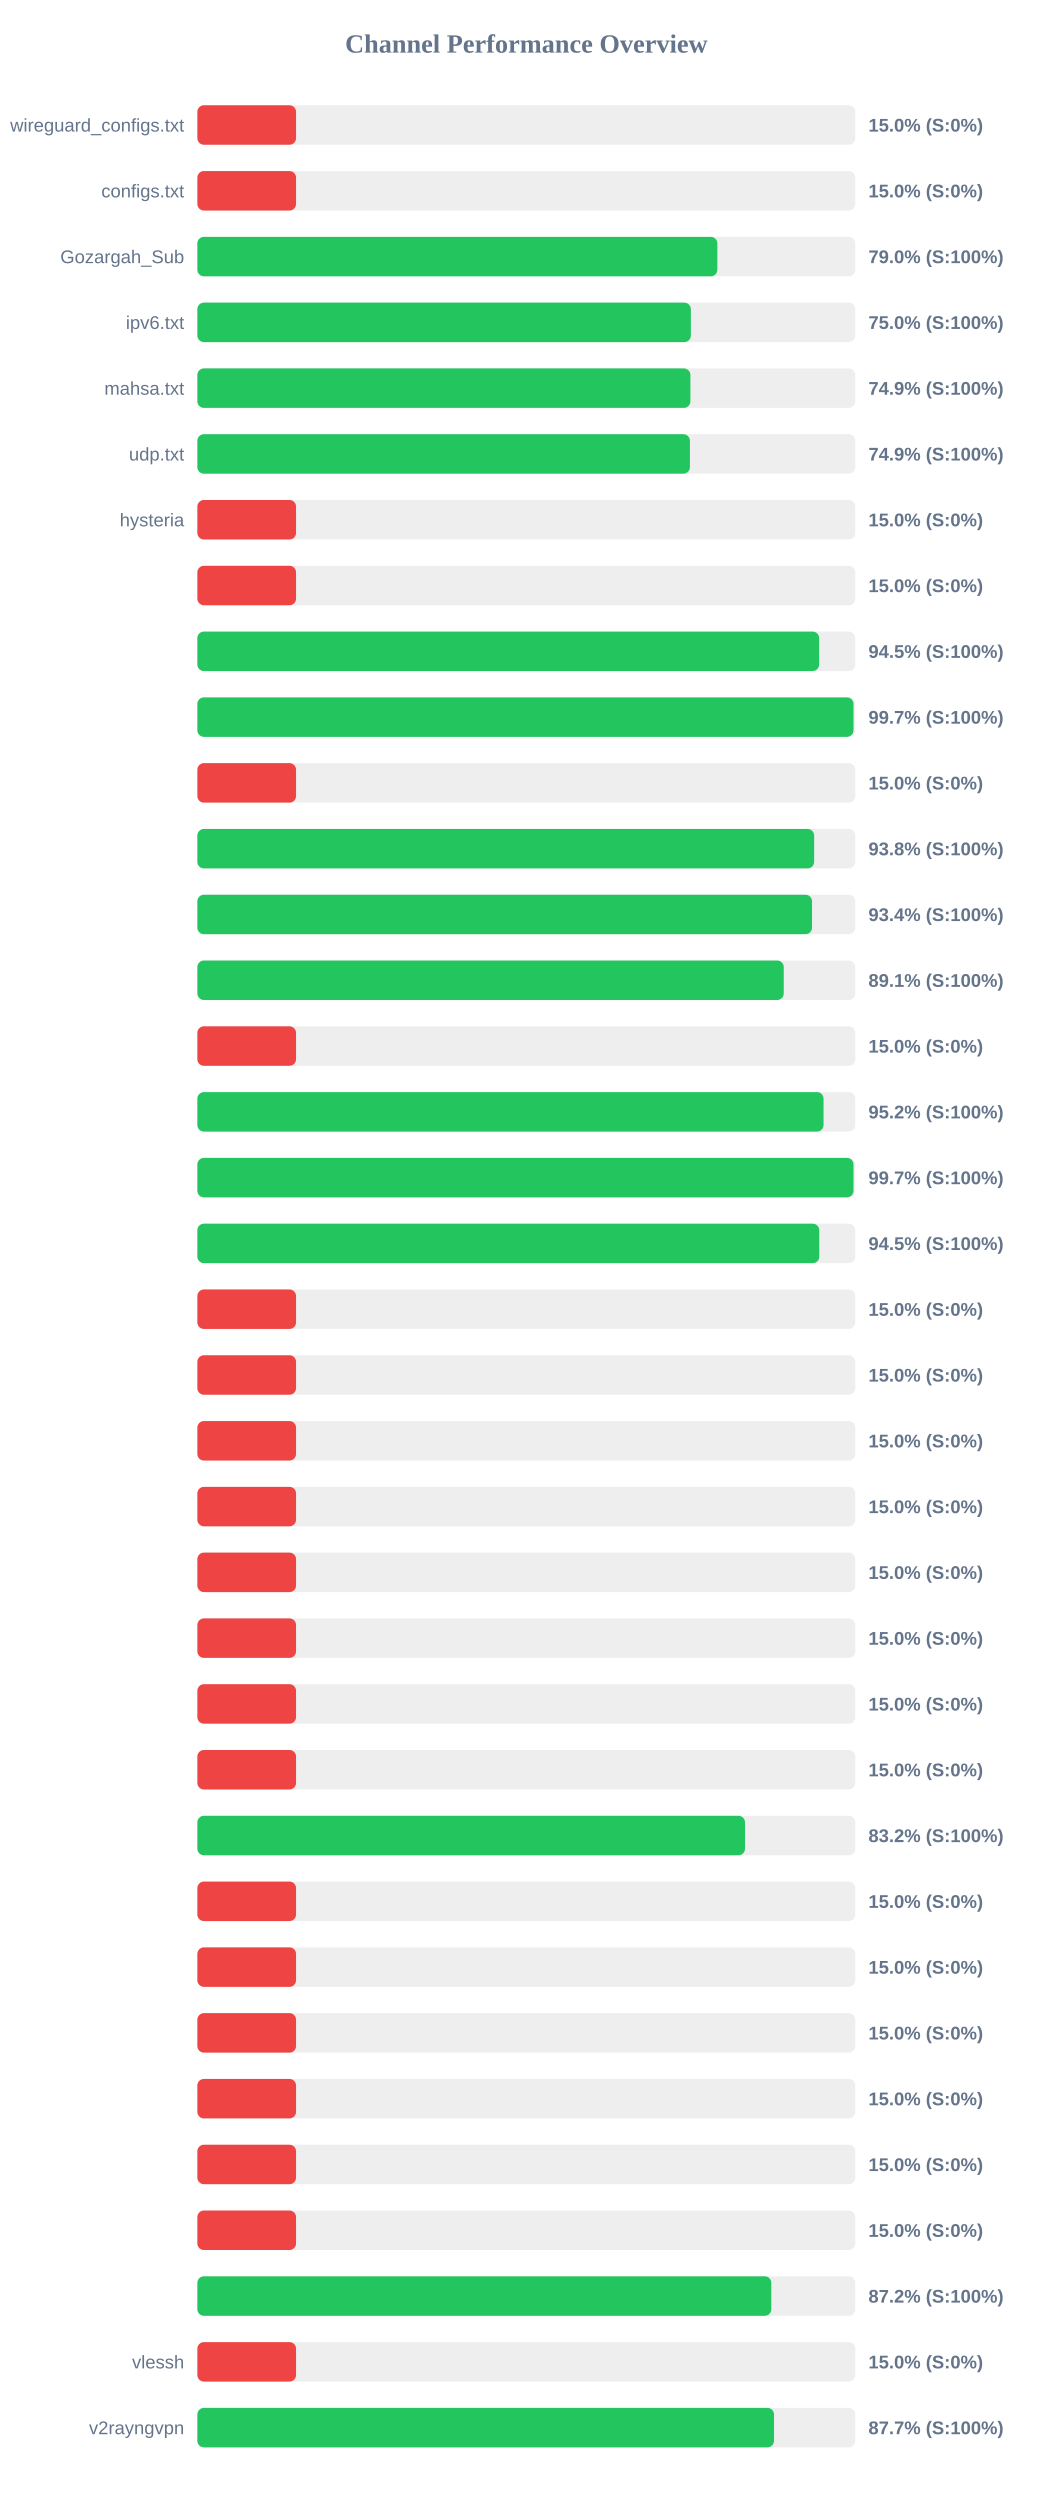
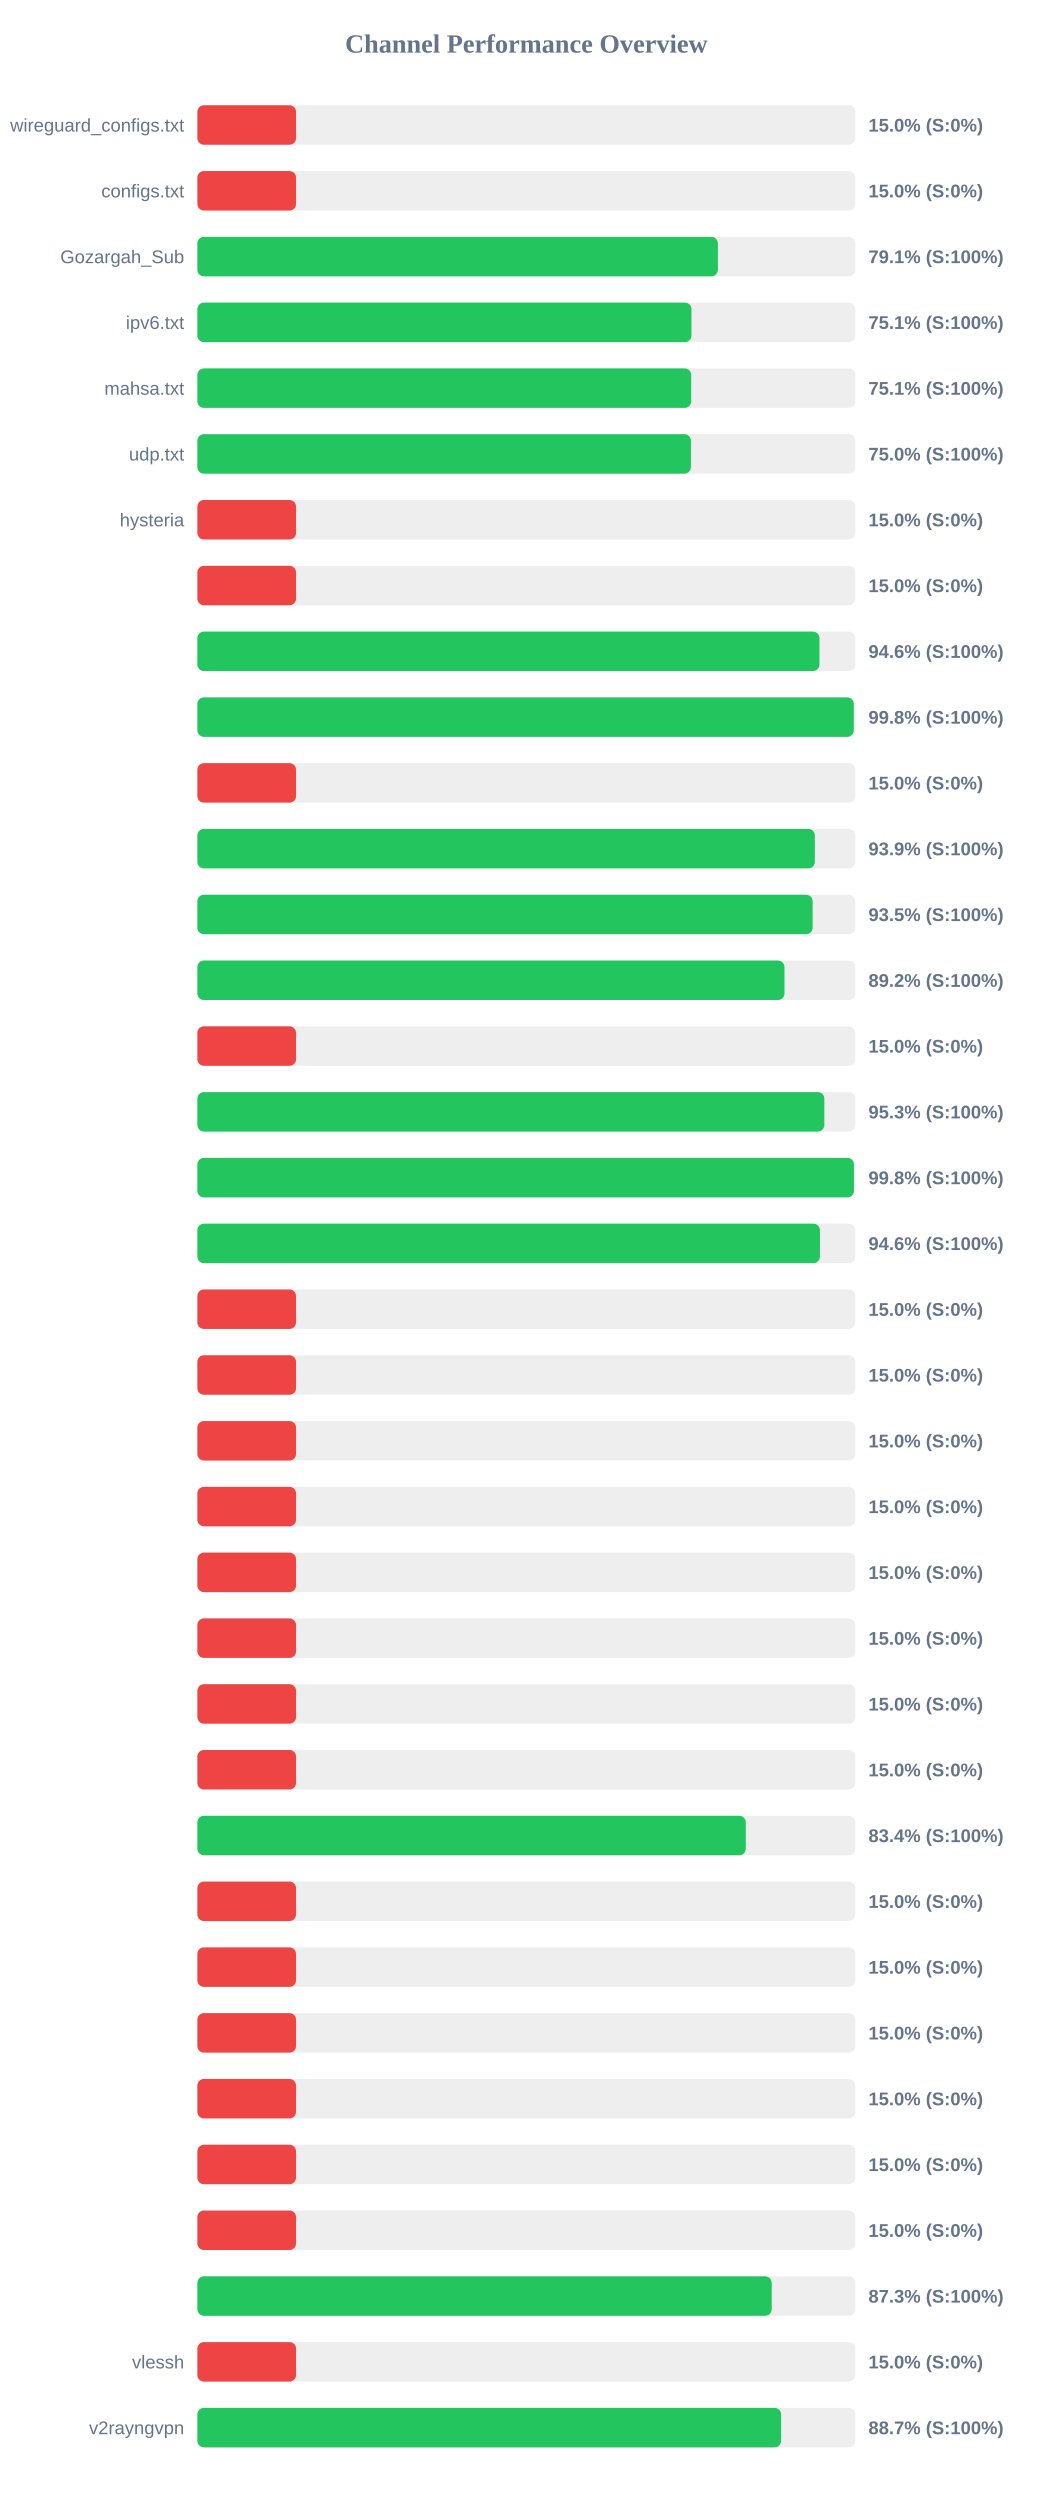
<svg xmlns="http://www.w3.org/2000/svg" width="800" height="1900" version="1.1">
  <style>
        .row { font: 14px Arial; fill: #64748b; }
        .score { font: bold 14px Arial; fill: #64748b; }
    </style>
  <text x="400" y="40" text-anchor="middle" font-size="20px" font-weight="bold" fill="#64748b">Channel Performance Overview</text>
  <rect x="150" y="80" width="500" height="30" fill="#eee" rx="5" />
  <rect x="150" y="80" width="75.0" height="30" fill="#ef4444" rx="5" />
  <text x="140" y="100" text-anchor="end" class="row">wireguard_configs.txt</text>
  <text x="660" y="100" text-anchor="start" class="score">15.0% (S:0%)</text>
  <rect x="150" y="130" width="500" height="30" fill="#eee" rx="5" />
  <rect x="150" y="130" width="75.0" height="30" fill="#ef4444" rx="5" />
  <text x="140" y="150" text-anchor="end" class="row">configs.txt</text>
  <text x="660" y="150" text-anchor="start" class="score">15.0% (S:0%)</text>
  <rect x="150" y="180" width="500" height="30" fill="#eee" rx="5" />
-   <rect x="150" y="180" width="395.2" height="30" fill="#22c55e" rx="5" />
+   <rect x="150" y="180" width="395.6" height="30" fill="#22c55e" rx="5" />
  <text x="140" y="200" text-anchor="end" class="row">Gozargah_Sub</text>
-   <text x="660" y="200" text-anchor="start" class="score">79.0% (S:100%)</text>
+   <text x="660" y="200" text-anchor="start" class="score">79.1% (S:100%)</text>
  <rect x="150" y="230" width="500" height="30" fill="#eee" rx="5" />
-   <rect x="150" y="230" width="375.05" height="30" fill="#22c55e" rx="5" />
+   <rect x="150" y="230" width="375.5" height="30" fill="#22c55e" rx="5" />
  <text x="140" y="250" text-anchor="end" class="row">ipv6.txt</text>
-   <text x="660" y="250" text-anchor="start" class="score">75.0% (S:100%)</text>
+   <text x="660" y="250" text-anchor="start" class="score">75.1% (S:100%)</text>
  <rect x="150" y="280" width="500" height="30" fill="#eee" rx="5" />
-   <rect x="150" y="280" width="374.7" height="30" fill="#22c55e" rx="5" />
+   <rect x="150" y="280" width="375.3" height="30" fill="#22c55e" rx="5" />
  <text x="140" y="300" text-anchor="end" class="row">mahsa.txt</text>
-   <text x="660" y="300" text-anchor="start" class="score">74.9% (S:100%)</text>
+   <text x="660" y="300" text-anchor="start" class="score">75.1% (S:100%)</text>
  <rect x="150" y="330" width="500" height="30" fill="#eee" rx="5" />
-   <rect x="150" y="330" width="374.35" height="30" fill="#22c55e" rx="5" />
+   <rect x="150" y="330" width="375.1" height="30" fill="#22c55e" rx="5" />
  <text x="140" y="350" text-anchor="end" class="row">udp.txt</text>
-   <text x="660" y="350" text-anchor="start" class="score">74.9% (S:100%)</text>
+   <text x="660" y="350" text-anchor="start" class="score">75.0% (S:100%)</text>
  <rect x="150" y="380" width="500" height="30" fill="#eee" rx="5" />
  <rect x="150" y="380" width="75.0" height="30" fill="#ef4444" rx="5" />
  <text x="140" y="400" text-anchor="end" class="row">hysteria</text>
  <text x="660" y="400" text-anchor="start" class="score">15.0% (S:0%)</text>
  <rect x="150" y="430" width="500" height="30" fill="#eee" rx="5" />
  <rect x="150" y="430" width="75.0" height="30" fill="#ef4444" rx="5" />
  <text x="140" y="450" text-anchor="end" class="row" />
  <text x="660" y="450" text-anchor="start" class="score">15.0% (S:0%)</text>
  <rect x="150" y="480" width="500" height="30" fill="#eee" rx="5" />
-   <rect x="150" y="480" width="472.55" height="30" fill="#22c55e" rx="5" />
+   <rect x="150" y="480" width="472.8" height="30" fill="#22c55e" rx="5" />
  <text x="140" y="500" text-anchor="end" class="row" />
-   <text x="660" y="500" text-anchor="start" class="score">94.5% (S:100%)</text>
+   <text x="660" y="500" text-anchor="start" class="score">94.6% (S:100%)</text>
  <rect x="150" y="530" width="500" height="30" fill="#eee" rx="5" />
-   <rect x="150" y="530" width="498.65" height="30" fill="#22c55e" rx="5" />
+   <rect x="150" y="530" width="498.85" height="30" fill="#22c55e" rx="5" />
  <text x="140" y="550" text-anchor="end" class="row" />
-   <text x="660" y="550" text-anchor="start" class="score">99.7% (S:100%)</text>
+   <text x="660" y="550" text-anchor="start" class="score">99.8% (S:100%)</text>
  <rect x="150" y="580" width="500" height="30" fill="#eee" rx="5" />
  <rect x="150" y="580" width="75.0" height="30" fill="#ef4444" rx="5" />
  <text x="140" y="600" text-anchor="end" class="row" />
  <text x="660" y="600" text-anchor="start" class="score">15.0% (S:0%)</text>
  <rect x="150" y="630" width="500" height="30" fill="#eee" rx="5" />
-   <rect x="150" y="630" width="468.75" height="30" fill="#22c55e" rx="5" />
+   <rect x="150" y="630" width="469.3" height="30" fill="#22c55e" rx="5" />
  <text x="140" y="650" text-anchor="end" class="row" />
-   <text x="660" y="650" text-anchor="start" class="score">93.8% (S:100%)</text>
+   <text x="660" y="650" text-anchor="start" class="score">93.9% (S:100%)</text>
  <rect x="150" y="680" width="500" height="30" fill="#eee" rx="5" />
-   <rect x="150" y="680" width="467.15" height="30" fill="#22c55e" rx="5" />
+   <rect x="150" y="680" width="467.6" height="30" fill="#22c55e" rx="5" />
  <text x="140" y="700" text-anchor="end" class="row" />
-   <text x="660" y="700" text-anchor="start" class="score">93.4% (S:100%)</text>
+   <text x="660" y="700" text-anchor="start" class="score">93.5% (S:100%)</text>
  <rect x="150" y="730" width="500" height="30" fill="#eee" rx="5" />
-   <rect x="150" y="730" width="445.65" height="30" fill="#22c55e" rx="5" />
+   <rect x="150" y="730" width="446.2" height="30" fill="#22c55e" rx="5" />
  <text x="140" y="750" text-anchor="end" class="row" />
-   <text x="660" y="750" text-anchor="start" class="score">89.1% (S:100%)</text>
+   <text x="660" y="750" text-anchor="start" class="score">89.2% (S:100%)</text>
  <rect x="150" y="780" width="500" height="30" fill="#eee" rx="5" />
  <rect x="150" y="780" width="75.0" height="30" fill="#ef4444" rx="5" />
  <text x="140" y="800" text-anchor="end" class="row" />
  <text x="660" y="800" text-anchor="start" class="score">15.0% (S:0%)</text>
  <rect x="150" y="830" width="500" height="30" fill="#eee" rx="5" />
-   <rect x="150" y="830" width="475.9" height="30" fill="#22c55e" rx="5" />
+   <rect x="150" y="830" width="476.5" height="30" fill="#22c55e" rx="5" />
  <text x="140" y="850" text-anchor="end" class="row" />
-   <text x="660" y="850" text-anchor="start" class="score">95.2% (S:100%)</text>
+   <text x="660" y="850" text-anchor="start" class="score">95.3% (S:100%)</text>
  <rect x="150" y="880" width="500" height="30" fill="#eee" rx="5" />
-   <rect x="150" y="880" width="498.65" height="30" fill="#22c55e" rx="5" />
+   <rect x="150" y="880" width="499.0" height="30" fill="#22c55e" rx="5" />
  <text x="140" y="900" text-anchor="end" class="row" />
-   <text x="660" y="900" text-anchor="start" class="score">99.7% (S:100%)</text>
+   <text x="660" y="900" text-anchor="start" class="score">99.8% (S:100%)</text>
  <rect x="150" y="930" width="500" height="30" fill="#eee" rx="5" />
-   <rect x="150" y="930" width="472.65" height="30" fill="#22c55e" rx="5" />
+   <rect x="150" y="930" width="473.15" height="30" fill="#22c55e" rx="5" />
  <text x="140" y="950" text-anchor="end" class="row" />
-   <text x="660" y="950" text-anchor="start" class="score">94.5% (S:100%)</text>
+   <text x="660" y="950" text-anchor="start" class="score">94.6% (S:100%)</text>
  <rect x="150" y="980" width="500" height="30" fill="#eee" rx="5" />
  <rect x="150" y="980" width="75.0" height="30" fill="#ef4444" rx="5" />
  <text x="140" y="1000" text-anchor="end" class="row" />
  <text x="660" y="1000" text-anchor="start" class="score">15.0% (S:0%)</text>
  <rect x="150" y="1030" width="500" height="30" fill="#eee" rx="5" />
  <rect x="150" y="1030" width="75.0" height="30" fill="#ef4444" rx="5" />
  <text x="140" y="1050" text-anchor="end" class="row" />
  <text x="660" y="1050" text-anchor="start" class="score">15.0% (S:0%)</text>
  <rect x="150" y="1080" width="500" height="30" fill="#eee" rx="5" />
  <rect x="150" y="1080" width="75.0" height="30" fill="#ef4444" rx="5" />
  <text x="140" y="1100" text-anchor="end" class="row" />
  <text x="660" y="1100" text-anchor="start" class="score">15.0% (S:0%)</text>
  <rect x="150" y="1130" width="500" height="30" fill="#eee" rx="5" />
  <rect x="150" y="1130" width="75.0" height="30" fill="#ef4444" rx="5" />
  <text x="140" y="1150" text-anchor="end" class="row" />
  <text x="660" y="1150" text-anchor="start" class="score">15.0% (S:0%)</text>
  <rect x="150" y="1180" width="500" height="30" fill="#eee" rx="5" />
  <rect x="150" y="1180" width="75.0" height="30" fill="#ef4444" rx="5" />
  <text x="140" y="1200" text-anchor="end" class="row" />
  <text x="660" y="1200" text-anchor="start" class="score">15.0% (S:0%)</text>
  <rect x="150" y="1230" width="500" height="30" fill="#eee" rx="5" />
  <rect x="150" y="1230" width="75.0" height="30" fill="#ef4444" rx="5" />
  <text x="140" y="1250" text-anchor="end" class="row" />
  <text x="660" y="1250" text-anchor="start" class="score">15.0% (S:0%)</text>
  <rect x="150" y="1280" width="500" height="30" fill="#eee" rx="5" />
  <rect x="150" y="1280" width="75.0" height="30" fill="#ef4444" rx="5" />
  <text x="140" y="1300" text-anchor="end" class="row" />
  <text x="660" y="1300" text-anchor="start" class="score">15.0% (S:0%)</text>
  <rect x="150" y="1330" width="500" height="30" fill="#eee" rx="5" />
  <rect x="150" y="1330" width="75.0" height="30" fill="#ef4444" rx="5" />
  <text x="140" y="1350" text-anchor="end" class="row" />
  <text x="660" y="1350" text-anchor="start" class="score">15.0% (S:0%)</text>
  <rect x="150" y="1380" width="500" height="30" fill="#eee" rx="5" />
-   <rect x="150" y="1380" width="416.2" height="30" fill="#22c55e" rx="5" />
+   <rect x="150" y="1380" width="416.8" height="30" fill="#22c55e" rx="5" />
  <text x="140" y="1400" text-anchor="end" class="row" />
-   <text x="660" y="1400" text-anchor="start" class="score">83.2% (S:100%)</text>
+   <text x="660" y="1400" text-anchor="start" class="score">83.4% (S:100%)</text>
  <rect x="150" y="1430" width="500" height="30" fill="#eee" rx="5" />
  <rect x="150" y="1430" width="75.0" height="30" fill="#ef4444" rx="5" />
  <text x="140" y="1450" text-anchor="end" class="row" />
  <text x="660" y="1450" text-anchor="start" class="score">15.0% (S:0%)</text>
  <rect x="150" y="1480" width="500" height="30" fill="#eee" rx="5" />
  <rect x="150" y="1480" width="75.0" height="30" fill="#ef4444" rx="5" />
  <text x="140" y="1500" text-anchor="end" class="row" />
  <text x="660" y="1500" text-anchor="start" class="score">15.0% (S:0%)</text>
  <rect x="150" y="1530" width="500" height="30" fill="#eee" rx="5" />
  <rect x="150" y="1530" width="75.0" height="30" fill="#ef4444" rx="5" />
  <text x="140" y="1550" text-anchor="end" class="row" />
  <text x="660" y="1550" text-anchor="start" class="score">15.0% (S:0%)</text>
  <rect x="150" y="1580" width="500" height="30" fill="#eee" rx="5" />
  <rect x="150" y="1580" width="75.0" height="30" fill="#ef4444" rx="5" />
  <text x="140" y="1600" text-anchor="end" class="row" />
  <text x="660" y="1600" text-anchor="start" class="score">15.0% (S:0%)</text>
  <rect x="150" y="1630" width="500" height="30" fill="#eee" rx="5" />
  <rect x="150" y="1630" width="75.0" height="30" fill="#ef4444" rx="5" />
  <text x="140" y="1650" text-anchor="end" class="row" />
  <text x="660" y="1650" text-anchor="start" class="score">15.0% (S:0%)</text>
  <rect x="150" y="1680" width="500" height="30" fill="#eee" rx="5" />
  <rect x="150" y="1680" width="75.0" height="30" fill="#ef4444" rx="5" />
  <text x="140" y="1700" text-anchor="end" class="row" />
  <text x="660" y="1700" text-anchor="start" class="score">15.0% (S:0%)</text>
  <rect x="150" y="1730" width="500" height="30" fill="#eee" rx="5" />
-   <rect x="150" y="1730" width="436.2" height="30" fill="#22c55e" rx="5" />
+   <rect x="150" y="1730" width="436.5" height="30" fill="#22c55e" rx="5" />
  <text x="140" y="1750" text-anchor="end" class="row" />
-   <text x="660" y="1750" text-anchor="start" class="score">87.2% (S:100%)</text>
+   <text x="660" y="1750" text-anchor="start" class="score">87.3% (S:100%)</text>
  <rect x="150" y="1780" width="500" height="30" fill="#eee" rx="5" />
  <rect x="150" y="1780" width="75.0" height="30" fill="#ef4444" rx="5" />
  <text x="140" y="1800" text-anchor="end" class="row">vlessh</text>
  <text x="660" y="1800" text-anchor="start" class="score">15.0% (S:0%)</text>
  <rect x="150" y="1830" width="500" height="30" fill="#eee" rx="5" />
-   <rect x="150" y="1830" width="438.25" height="30" fill="#22c55e" rx="5" />
+   <rect x="150" y="1830" width="443.65" height="30" fill="#22c55e" rx="5" />
  <text x="140" y="1850" text-anchor="end" class="row">v2rayngvpn</text>
-   <text x="660" y="1850" text-anchor="start" class="score">87.7% (S:100%)</text>
+   <text x="660" y="1850" text-anchor="start" class="score">88.7% (S:100%)</text>
</svg>
